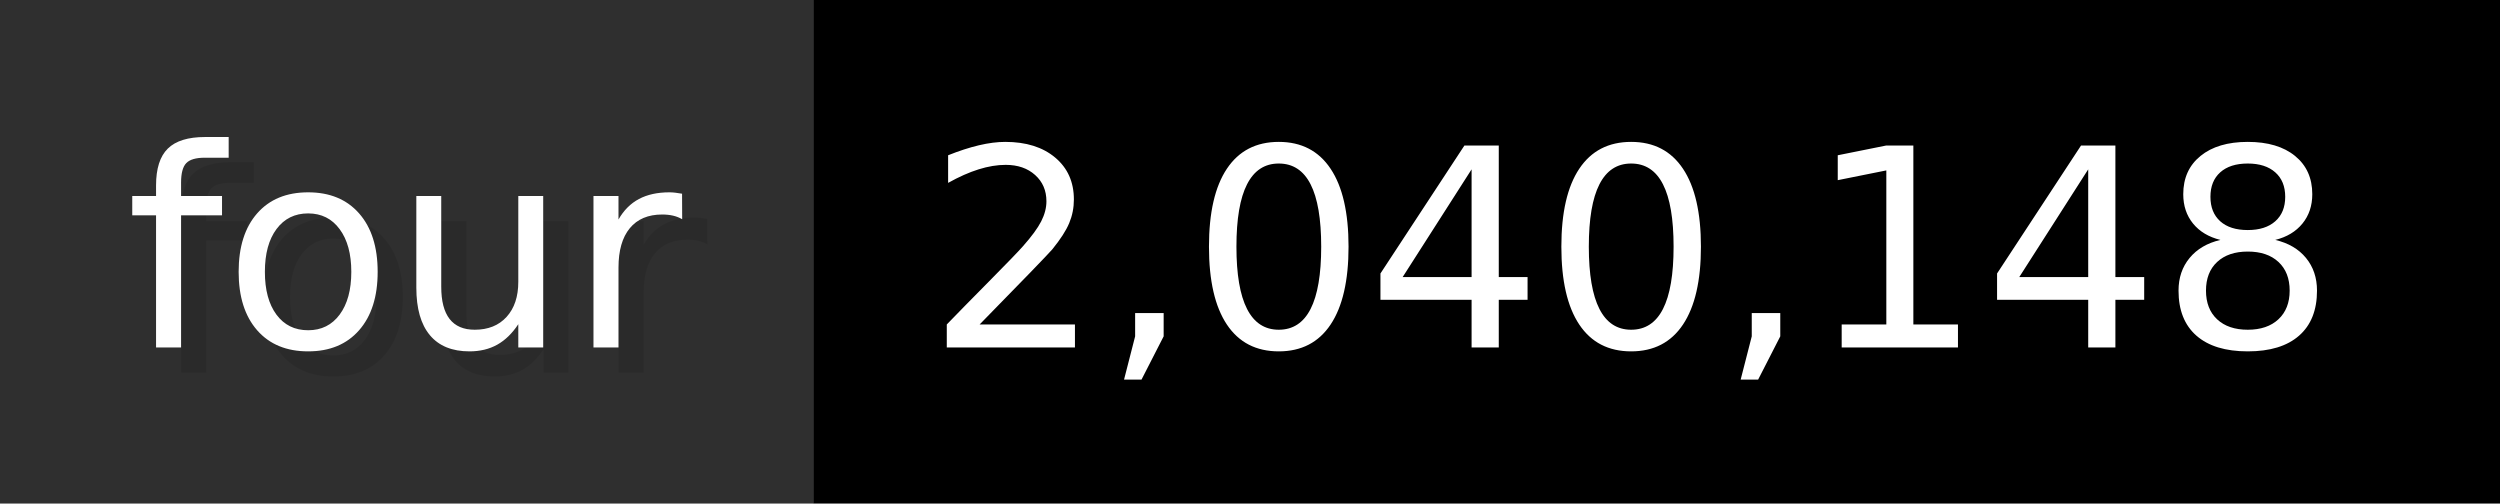
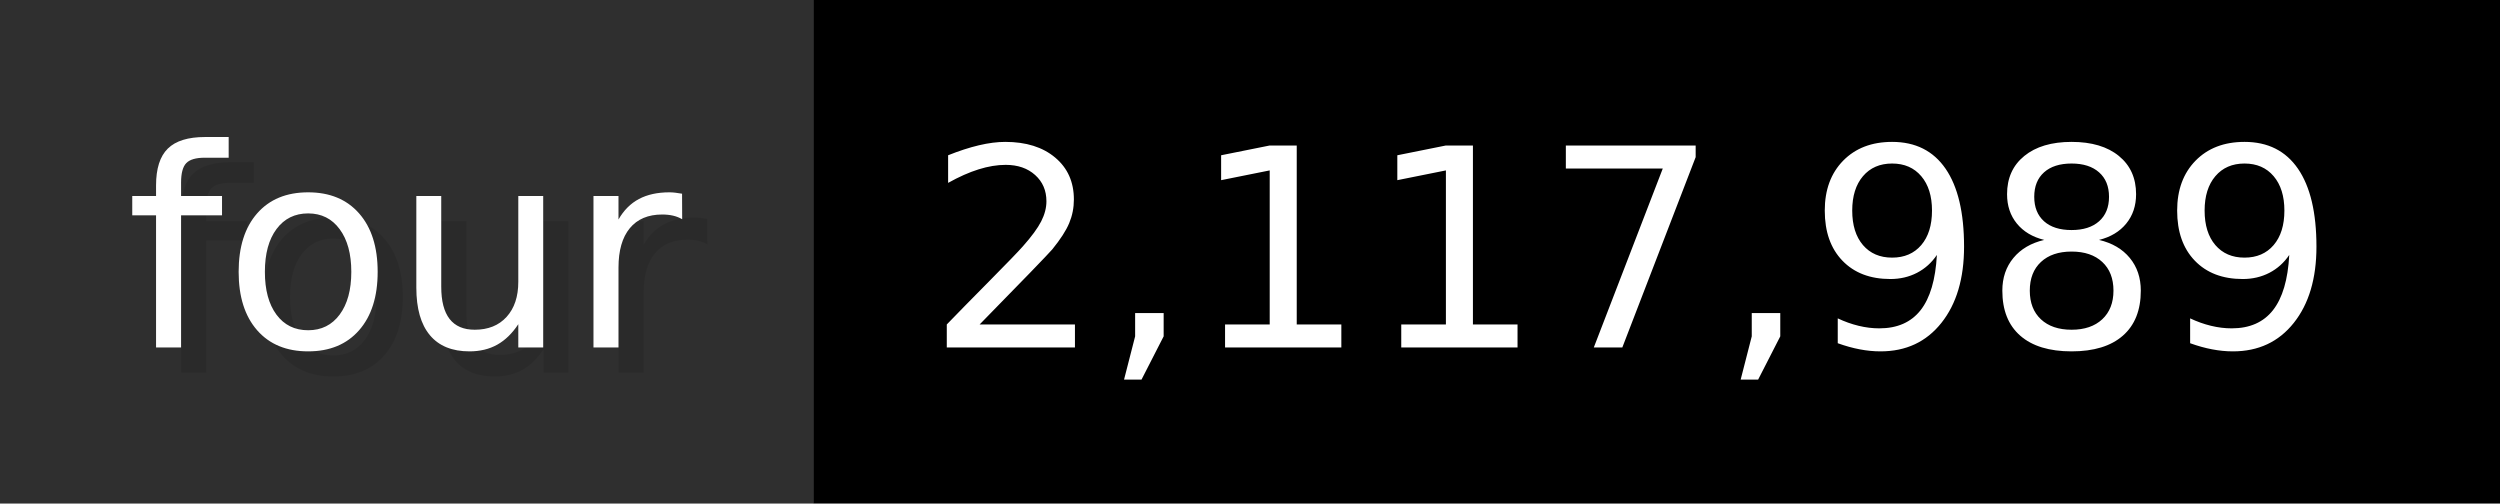
- <svg xmlns="http://www.w3.org/2000/svg" width="99.3" height="20" viewBox="0 0 993 200" role="img" aria-label="four: 2,040,148">
+ <svg xmlns="http://www.w3.org/2000/svg" width="99.3" height="20" viewBox="0 0 993 200" role="img" aria-label="four: 2,117,989">
  <g>
    <rect fill="#2F2F2F" width="323" height="200" />
    <rect fill="#" x="323" width="670" height="200" />
  </g>
  <g aria-hidden="true" fill="#fff" text-anchor="start" font-family="Verdana,DejaVu Sans,sans-serif" font-size="110">
    <text x="60" y="148" textLength="223" fill="#000" opacity="0.1">four</text>
    <text x="50" y="138" textLength="223">four</text>
-     <text x="378" y="148" textLength="570" fill="#000" opacity="0.1">2,040,148</text>
-     <text x="368" y="138" textLength="570">2,040,148</text>
+     <text x="378" y="148" textLength="570" fill="#000" opacity="0.1">2,117,989</text>
+     <text x="368" y="138" textLength="570">2,117,989</text>
  </g>
</svg>
